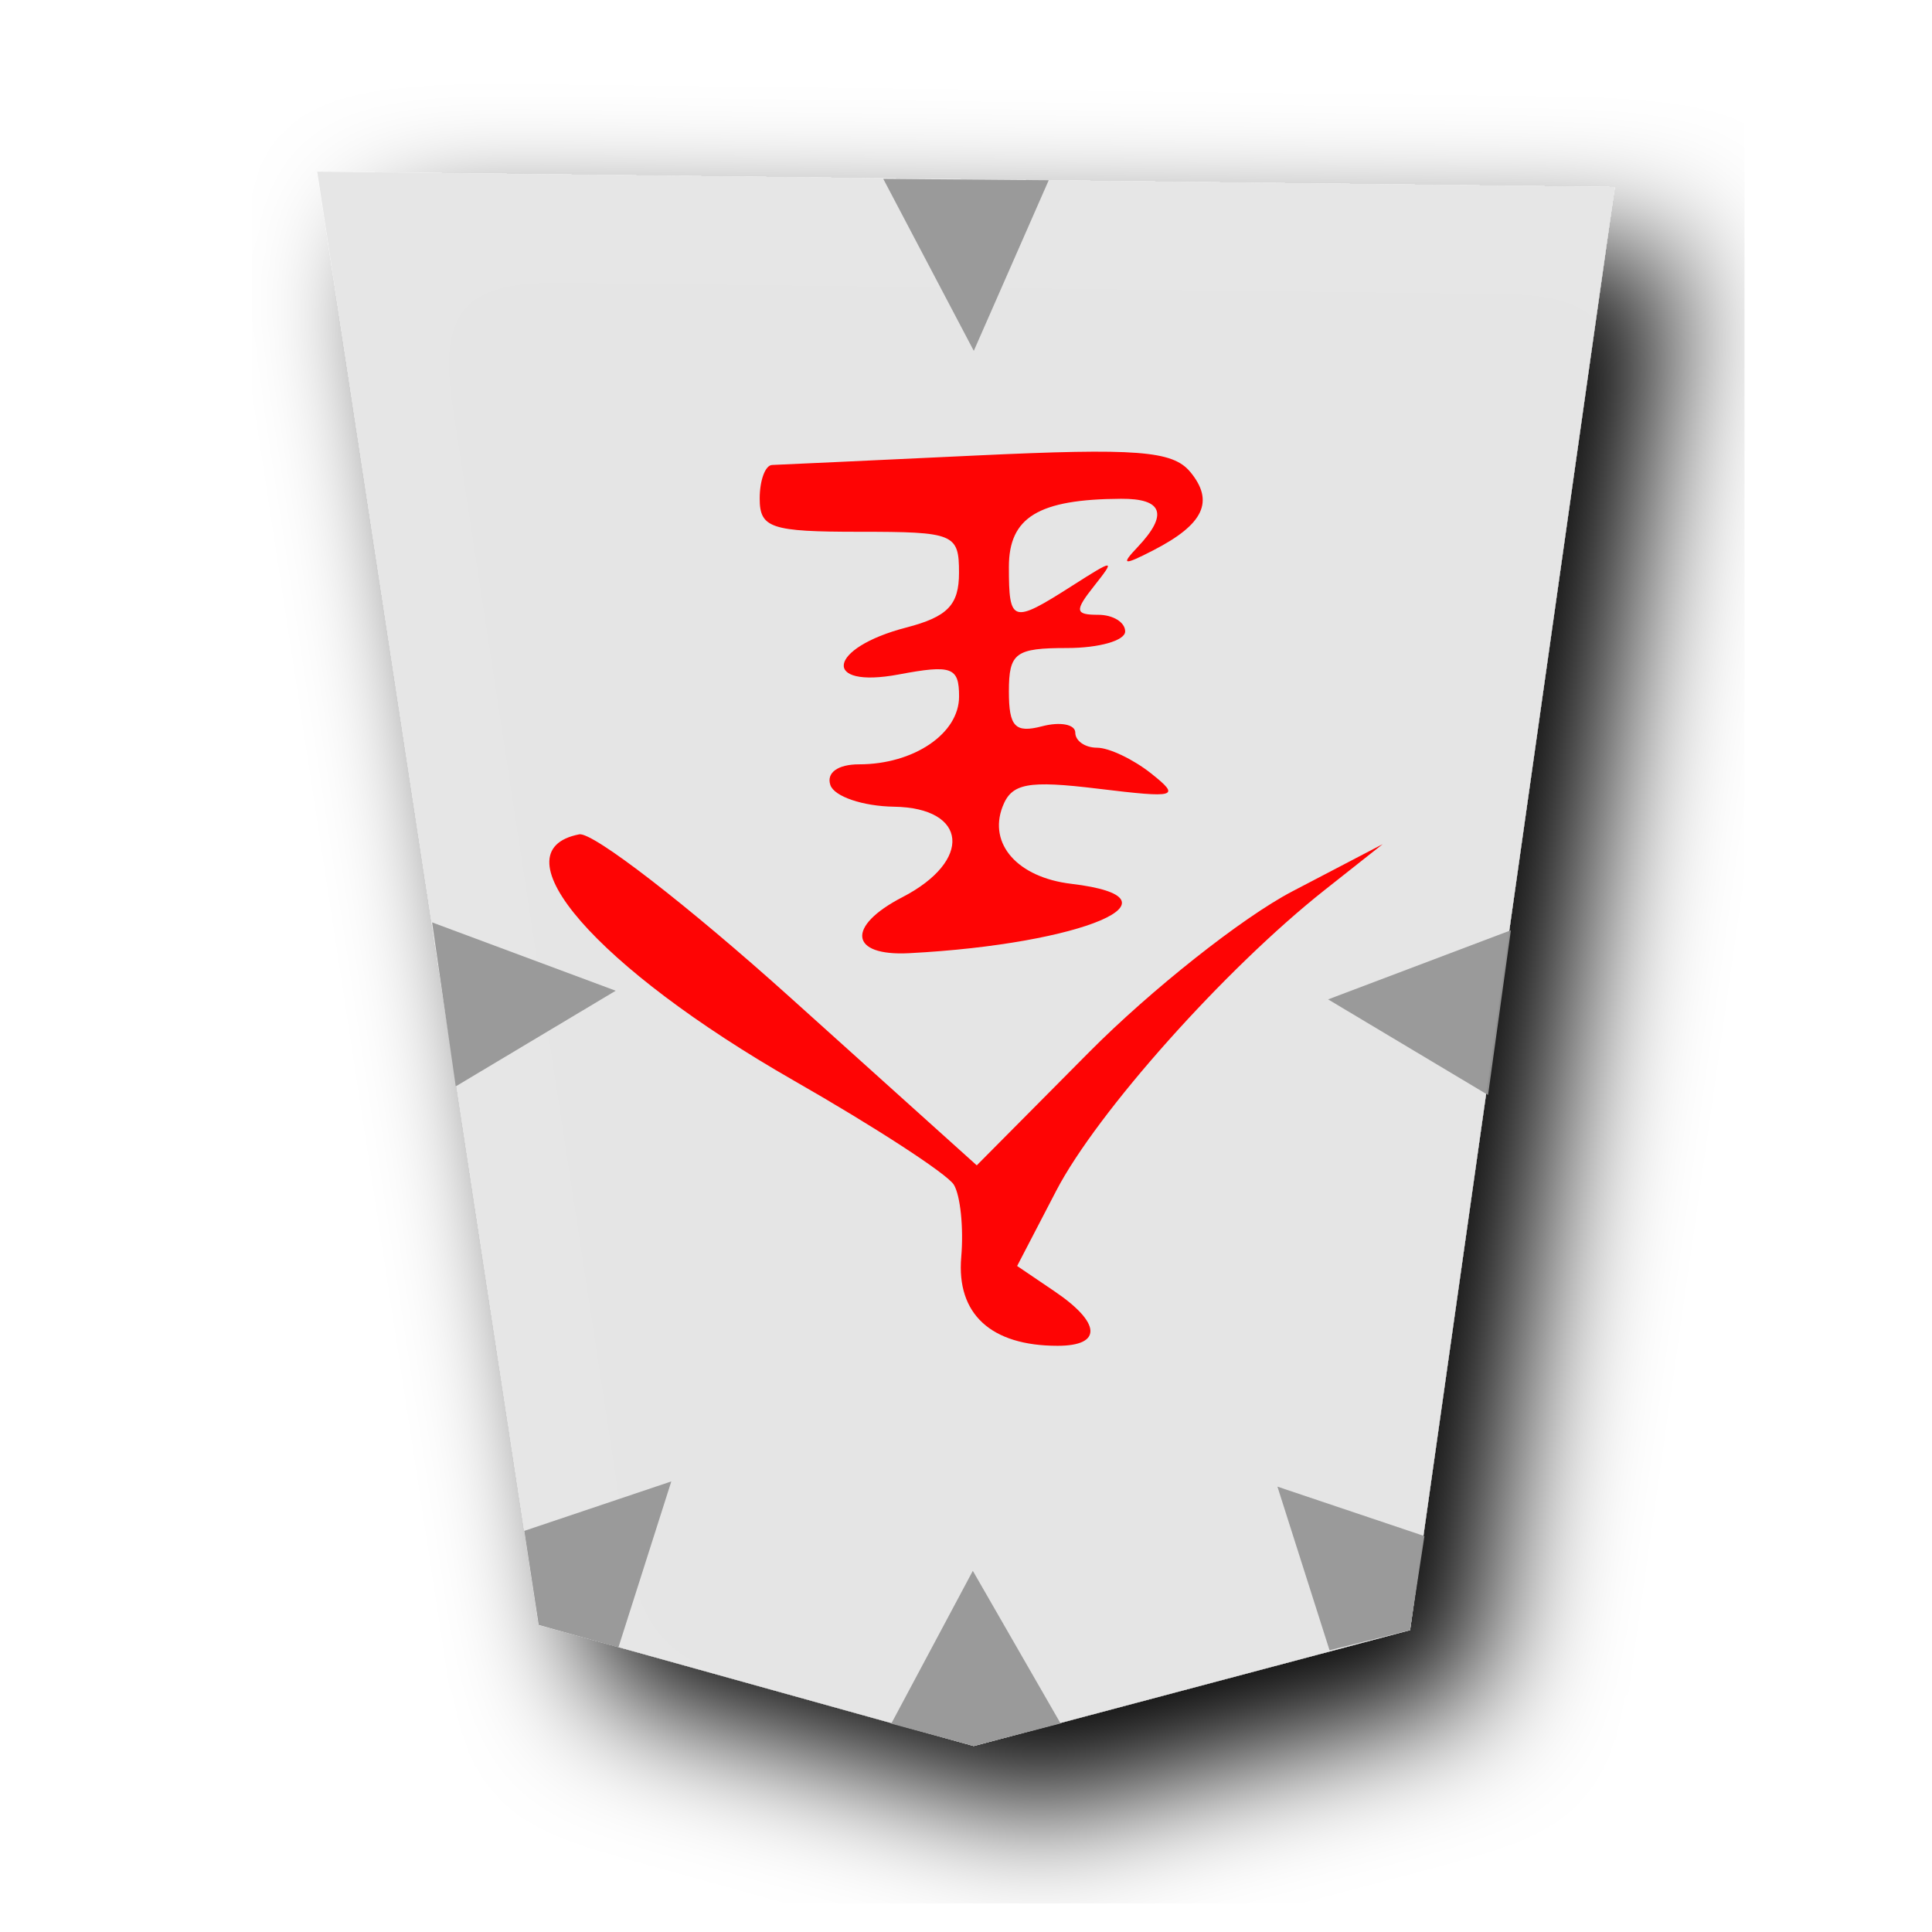
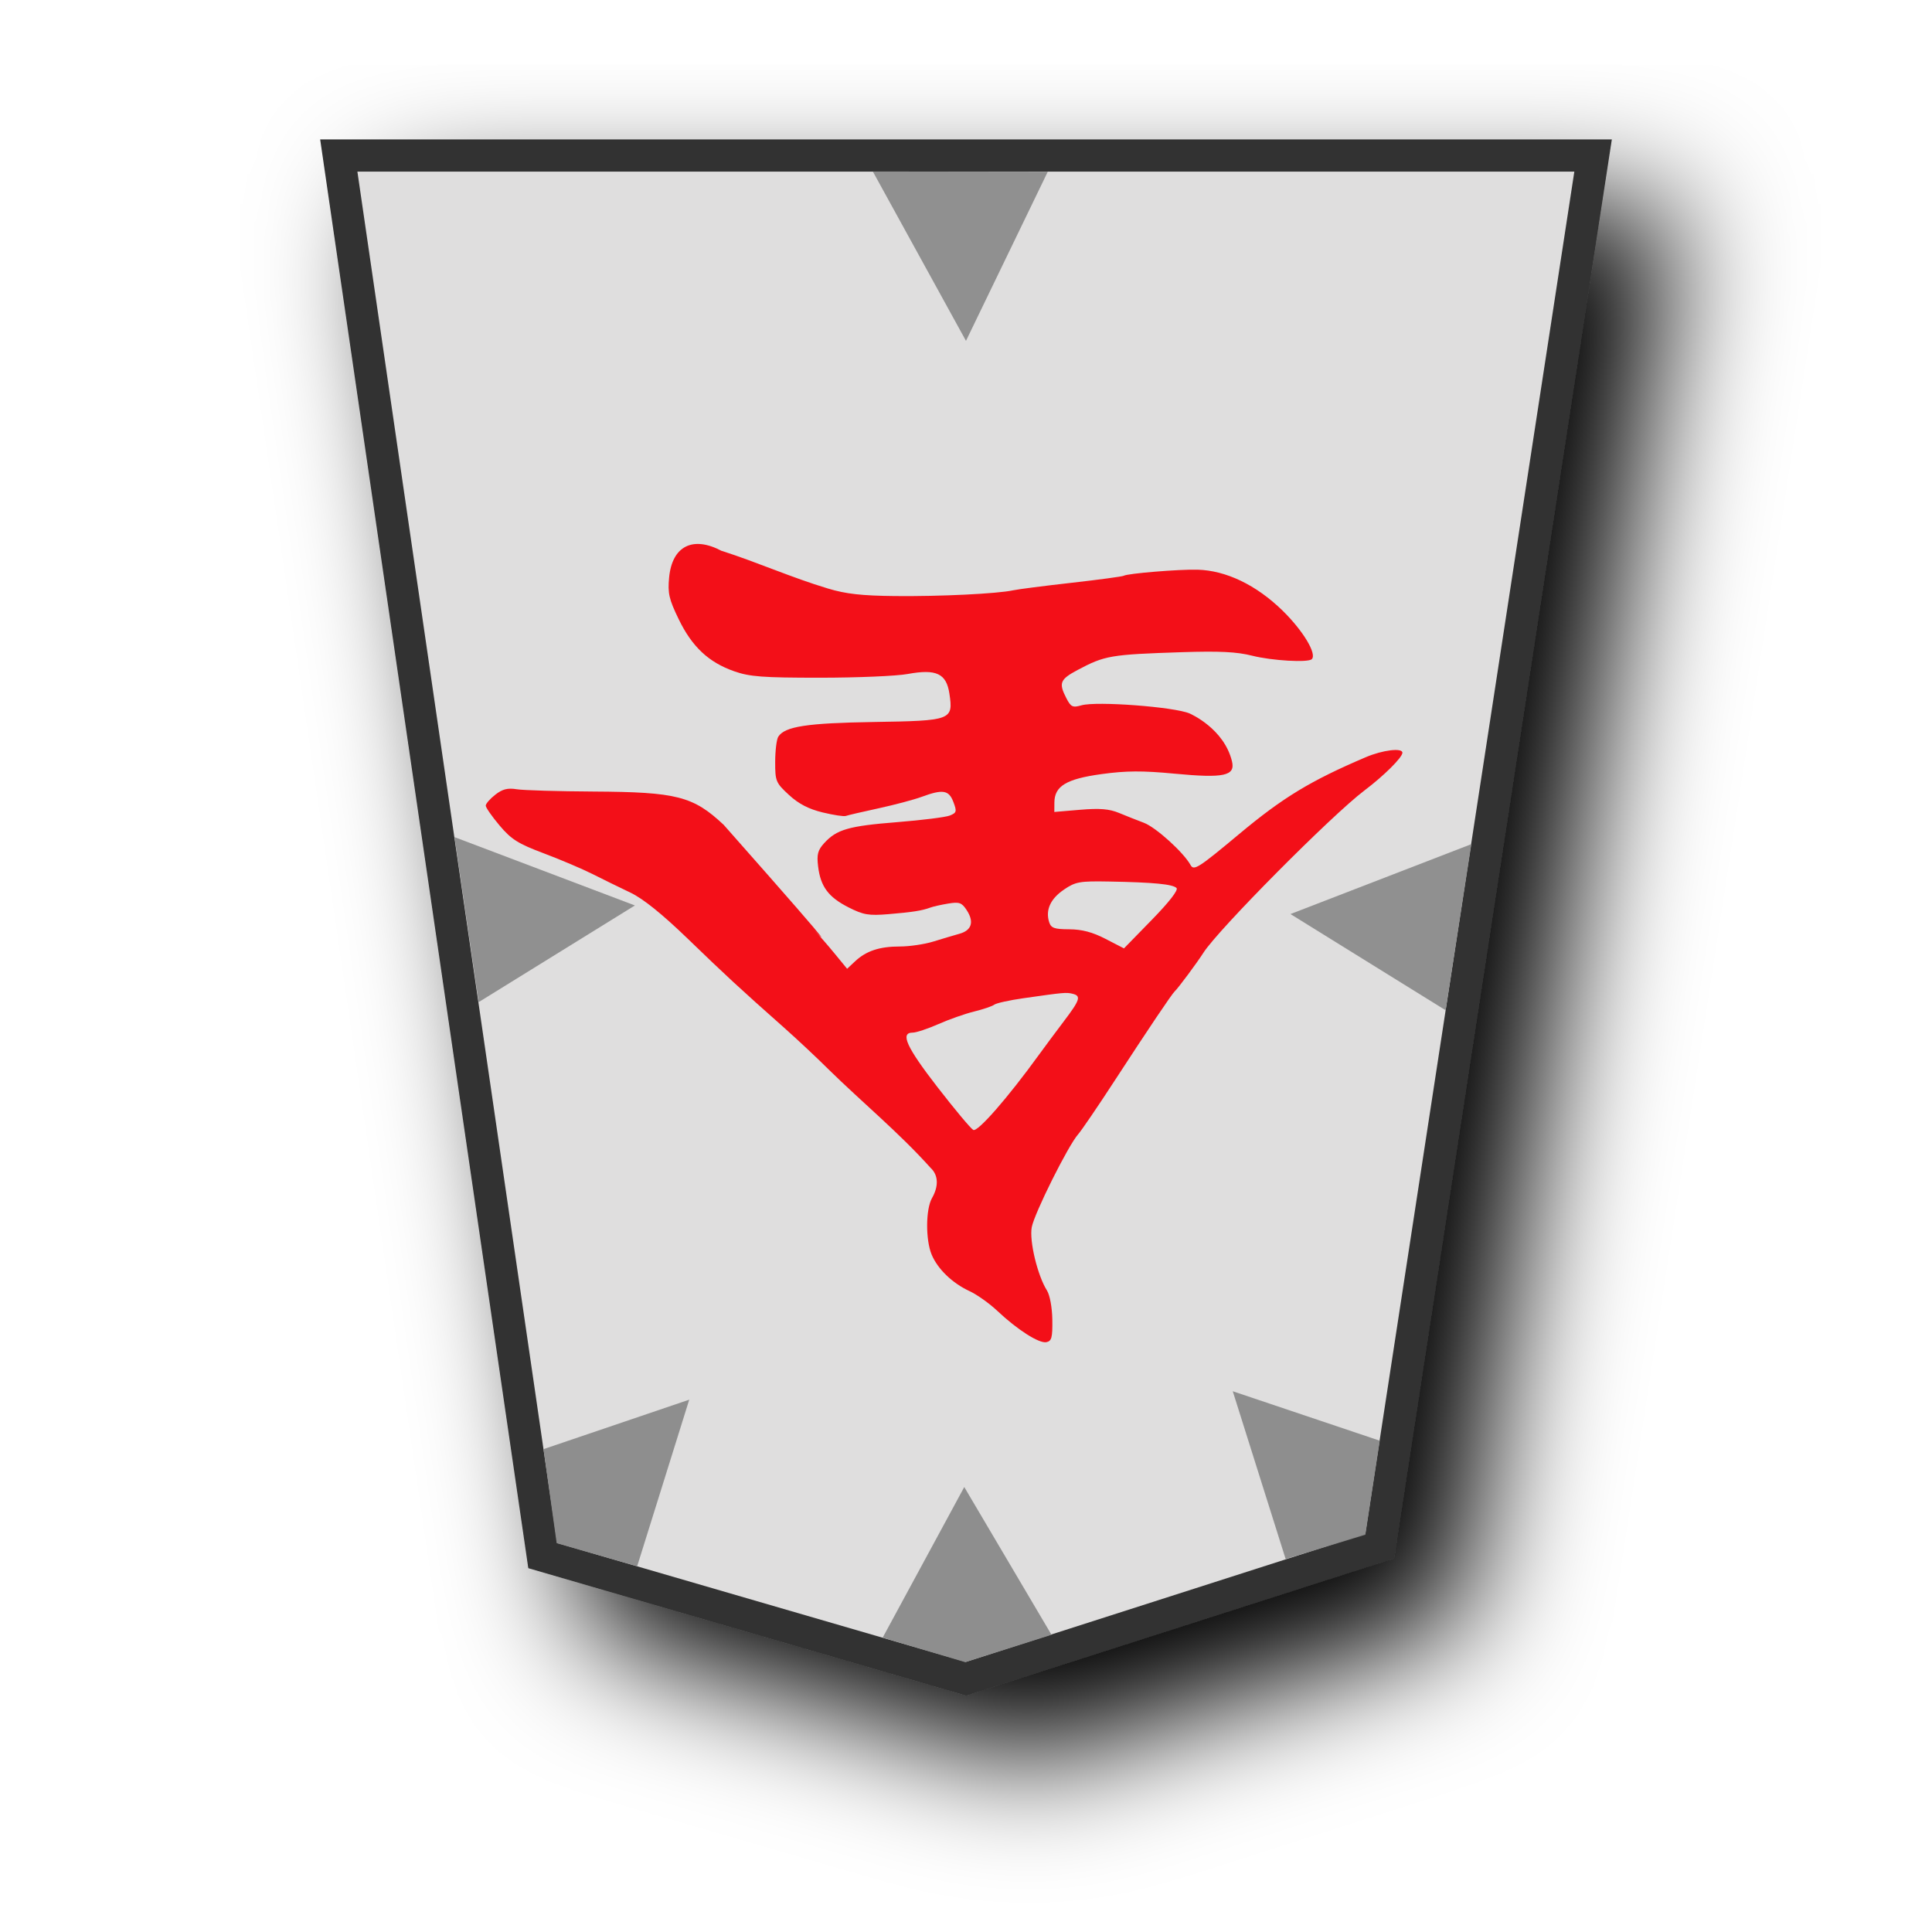
- <svg xmlns="http://www.w3.org/2000/svg" viewBox="0 0 60 60">
-   <filter id="a">
-     <feGaussianBlur in="SourceAlpha" result="blur" stdDeviation="2" />
-     <feOffset result="offsetBlur" dx="2" dy="2" />
-     <feBlend in="SourceGraphic" in2="offsetBlur" />
-   </filter>
-   <g filter="url(#a)" transform="translate(9.104 5)" fill="#f2f2f2">
-     <path d="m21.136 49.223-13.51-3.76L.748.33l40.296.48-6.358 44.815z" fill="#e5e5e5" fill-opacity=".992" />
+ <svg xmlns="http://www.w3.org/2000/svg" width="60" height="60" version="1.1" id="svg2">
+   <defs id="defs1">
+     <filter id="1GI_svg__a" x="-0.138" y="-0.112" width="1.328" height="1.267">
+       <feGaussianBlur in="SourceAlpha" result="blur" stdDeviation="2" id="feGaussianBlur1" />
+       <feOffset dx="2" dy="2" result="offsetBlur" id="feOffset1" />
+       <feBlend in="SourceGraphic" in2="offsetBlur" id="feBlend1" />
+     </filter>
+     <filter id="1OU_svg__a" x="-0.133" y="-0.108" width="1.317" height="1.257">
+       <feGaussianBlur in="SourceAlpha" result="blur" stdDeviation="2" id="feGaussianBlur1-9" />
+       <feOffset dx="2" dy="2" result="offsetBlur" id="feOffset1-2" />
+       <feBlend in="SourceGraphic" in2="offsetBlur" id="feBlend1-4" mode="normal" />
+     </filter>
+     <filter id="0KI_svg__a" x="-0.135" y="-0.111" width="1.32" height="1.263">
+       <feGaussianBlur in="SourceAlpha" result="blur" stdDeviation="2" id="feGaussianBlur1-8" />
+       <feOffset dx="2" dy="2" result="offsetBlur" id="feOffset1-6" />
+       <feBlend in="SourceGraphic" in2="offsetBlur" id="feBlend1-43" mode="normal" />
+     </filter>
+     <filter id="0KI_svg__a-2" x="-0.135" y="-0.111" width="1.32" height="1.263">
+       <feGaussianBlur in="SourceAlpha" result="blur" stdDeviation="2" id="feGaussianBlur1-2" />
+       <feOffset dx="2" dy="2" result="offsetBlur" id="feOffset1-4" />
+       <feBlend in="SourceGraphic" in2="offsetBlur" id="feBlend1-6" mode="normal" />
+     </filter>
+     <filter id="0KI_svg__a-8" x="-0.135" y="-0.111" width="1.32" height="1.263">
+       <feGaussianBlur in="SourceAlpha" result="blur" stdDeviation="2" id="feGaussianBlur1-29" />
+       <feOffset dx="2" dy="2" result="offsetBlur" id="feOffset1-48" />
+       <feBlend in="SourceGraphic" in2="offsetBlur" id="feBlend1-1" mode="normal" />
+     </filter>
+   </defs>
+   <g fill="#ececec" filter="url(#1GI_svg__a)" id="g1">
+     <path fill="#fdeb98" d="M 42.848,48.016 49.475,4.829 H 10.521 l 6.334,43.482 13.145,3.824 z" id="path1" style="stroke:#333333;fill:#dfdede;fill-opacity:1" />
  </g>
-   <path d="m30.24 54.223 2.698-.699-2.726-4.74-2.534 4.747zm13.55-3.598.448-2.92-4.566-1.536 1.618 5.081zm-27.06-.162-.448-2.92 4.566-1.536-1.643 5.156zm-2.576-16.725-.734-5.092 5.701 2.122zm32.059.268.709-5.116-5.676 2.147z" opacity=".951" fill="#969696" />
-   <path d="M36.96 14.65c.762.92.428 1.632-1.143 2.44-.933.48-1.02.462-.487-.1.957-1.013.786-1.509-.516-1.5-2.565.014-3.482.573-3.482 2.116 0 1.742.104 1.773 1.952.594 1.33-.849 1.365-.849.693 0-.61.771-.593.893.129.893.46 0 .837.232.837.517 0 .284-.813.515-1.806.515-1.604 0-1.805.15-1.805 1.35 0 1.096.193 1.299 1.031 1.08.568-.148 1.031-.058 1.031.198 0 .257.305.468.677.468.37 0 1.125.36 1.676.797.927.737.805.773-1.637.477-2.195-.267-2.695-.172-2.975.558-.446 1.163.473 2.196 2.13 2.394 3.72.443.383 1.873-5.03 2.155-1.85.097-1.962-.834-.209-1.74 2.184-1.13 2.031-2.774-.262-2.809-.967-.015-1.856-.316-1.976-.672-.13-.382.231-.644.892-.644 1.697 0 3.105-.954 3.105-2.105 0-.914-.226-.996-1.874-.686-2.412.451-2.21-.823.232-1.457 1.286-.334 1.64-.7 1.64-1.7 0-1.215-.146-1.274-3.095-1.274-2.75 0-3.095-.116-3.095-1.033 0-.567.174-1.037.387-1.042.212-.007 3.073-.14 6.356-.295 4.96-.233 6.081-.148 6.623.506zM24.541 30.977l5.793 5.214 3.491-3.517c1.92-1.935 4.757-4.18 6.304-4.989l2.81-1.468-1.806 1.428c-3.089 2.444-7.068 6.902-8.333 9.339l-1.212 2.332 1.161.787c1.45.981 1.49 1.692.095 1.692-2.07 0-3.143-.988-2.992-2.753.078-.907-.026-1.92-.231-2.252-.206-.332-2.442-1.788-4.969-3.232-6.125-3.507-9.289-7.137-6.663-7.647.417-.08 3.366 2.2 6.552 5.066z" fill="#fe0404" />
-   <path d="m32.569 5.597-5.138-.042 2.811 5.341z" opacity=".951" fill="#969696" />
+   <path d="m 29.974,51.62 2.682,-0.85 -2.71,-4.589 -2.534,4.677 z m 12.428,-3.958 0.448,-2.92 -4.566,-1.536 1.643,5.212 z m -25.115,0.262 -0.407,-2.92 4.525,-1.536 -1.617,5.174 z" opacity="0.951" fill="#d38d5f" id="path2181" style="fill:#8b8b8b;fill-opacity:1;stroke:none;stroke-opacity:1;paint-order:stroke fill markers" />
+   <g id="g5" style="fill:#8f6224;fill-opacity:1;stroke:#313131;stroke-opacity:1;paint-order:stroke fill markers" transform="rotate(180,29.99719,29.99887)">
+     <path d="m 45.128,28.876 0.75,5.124 -5.601,-2.122 z" fill="#d38d5f" id="path1059" style="fill:#909090;fill-opacity:1;stroke:none;stroke-opacity:1;paint-order:stroke fill markers" />
+     <path d="m 27.455,54.665 5.433,0.007 -2.893,-5.26 z" id="path5" style="fill:#909090;fill-opacity:1;stroke:none;stroke-opacity:1;paint-order:stroke fill markers" />
+     <path d="m 15.099,28.623 -0.799,5.159 5.618,-2.171 z" id="path4" style="fill:#909090;fill-opacity:1;stroke:none;stroke-opacity:1;paint-order:stroke fill markers" />
+   </g>
+   <path d="m 22.417,17.108 c 1.128,0.363 2.158,0.827 3.296,1.169 0.553,0.168 1.052,0.224 2.087,0.234 1.392,0.015 3.183,-0.073 3.661,-0.178 0.147,-0.033 0.965,-0.138 1.817,-0.234 0.852,-0.096 1.581,-0.195 1.619,-0.218 0.116,-0.072 1.72,-0.204 2.29,-0.189 0.89,0.024 1.827,0.474 2.642,1.269 0.637,0.622 1.074,1.347 0.91,1.51 -0.113,0.113 -1.241,0.047 -1.849,-0.107 -0.477,-0.121 -1.018,-0.148 -2.186,-0.11 -2.218,0.073 -2.392,0.103 -3.238,0.553 -0.549,0.293 -0.593,0.404 -0.349,0.877 0.141,0.273 0.195,0.298 0.469,0.22 0.467,-0.134 2.885,0.049 3.358,0.253 0.043,0.019 1.066,0.472 1.315,1.481 0.113,0.458 -0.241,0.535 -1.783,0.389 -0.996,-0.095 -1.502,-0.092 -2.265,0.013 -1.095,0.15 -1.463,0.372 -1.466,0.883 l -0.002,0.293 0.804,-0.068 c 0.607,-0.051 0.902,-0.027 1.204,0.098 0.22,0.091 0.569,0.23 0.775,0.307 0.37,0.139 1.234,0.921 1.449,1.313 0.101,0.183 0.244,0.092 1.512,-0.967 1.357,-1.133 2.211,-1.651 3.929,-2.384 0.52,-0.222 1.137,-0.298 1.137,-0.139 0,0.146 -0.57,0.713 -1.177,1.171 -1.014,0.764 -4.551,4.328 -5.003,5.042 -0.191,0.301 -0.788,1.105 -0.889,1.196 -0.09,0.081 -0.828,1.179 -1.872,2.783 -0.517,0.795 -1.026,1.541 -1.13,1.659 -0.309,0.348 -1.359,2.452 -1.44,2.885 -0.08,0.425 0.179,1.501 0.472,1.965 0.09,0.142 0.161,0.529 0.167,0.907 0.008,0.556 -0.021,0.665 -0.185,0.698 -0.227,0.046 -0.901,-0.385 -1.529,-0.977 -0.242,-0.228 -0.627,-0.501 -0.856,-0.607 -0.535,-0.248 -0.99,-0.686 -1.178,-1.136 -0.191,-0.458 -0.185,-1.41 0.011,-1.754 0.213,-0.372 0.197,-0.716 -0.042,-0.937 -0.994,-1.108 -2.129,-2.038 -3.168,-3.058 -0.353,-0.352 -0.979,-0.938 -1.391,-1.304 -1.392,-1.234 -1.79,-1.602 -2.984,-2.756 -0.793,-0.766 -1.387,-1.244 -1.779,-1.431 -0.324,-0.154 -0.854,-0.414 -1.177,-0.577 -0.324,-0.163 -1.009,-0.454 -1.523,-0.647 -0.79,-0.297 -1.001,-0.43 -1.365,-0.861 -0.236,-0.28 -0.43,-0.558 -0.43,-0.617 0,-0.059 0.132,-0.211 0.294,-0.338 0.223,-0.175 0.384,-0.217 0.669,-0.171 0.206,0.033 1.284,0.065 2.396,0.071 2.573,0.015 3.084,0.145 4.032,1.035 4.348,4.915 2.72,3.17 2.811,3.271 0.128,0.131 0.411,0.454 0.627,0.718 l 0.394,0.48 0.248,-0.232 c 0.345,-0.323 0.759,-0.46 1.391,-0.46 0.297,0 0.764,-0.069 1.037,-0.153 0.273,-0.084 0.64,-0.194 0.816,-0.243 0.38,-0.107 0.459,-0.371 0.219,-0.737 -0.151,-0.23 -0.229,-0.257 -0.571,-0.2 -0.218,0.036 -0.469,0.092 -0.557,0.125 -0.263,0.097 -0.55,0.141 -1.298,0.204 -0.615,0.051 -0.779,0.023 -1.241,-0.211 -0.625,-0.317 -0.87,-0.646 -0.945,-1.272 -0.045,-0.372 -0.01,-0.505 0.189,-0.723 0.388,-0.425 0.76,-0.532 2.26,-0.651 0.775,-0.062 1.514,-0.154 1.642,-0.206 0.211,-0.085 0.222,-0.126 0.11,-0.421 -0.14,-0.372 -0.328,-0.402 -0.986,-0.159 -0.235,0.087 -0.838,0.247 -1.338,0.356 -0.5,0.108 -0.958,0.215 -1.017,0.237 -0.059,0.022 -0.384,-0.028 -0.723,-0.11 -0.432,-0.105 -0.744,-0.267 -1.044,-0.544 -0.406,-0.375 -0.427,-0.426 -0.426,-1.026 8.1e-4,-0.348 0.044,-0.699 0.096,-0.781 0.202,-0.318 0.886,-0.424 2.972,-0.457 2.412,-0.038 2.466,-0.058 2.343,-0.878 -0.094,-0.629 -0.407,-0.776 -1.299,-0.612 -0.342,0.063 -1.565,0.115 -2.719,0.115 -1.779,0 -2.185,-0.03 -2.669,-0.201 -0.794,-0.279 -1.308,-0.763 -1.721,-1.617 -0.302,-0.623 -0.343,-0.806 -0.297,-1.294 0.094,-0.978 0.737,-1.302 1.634,-0.825 z m 10.622,10.522 c -0.417,0.283 -0.575,0.632 -0.457,1.006 0.059,0.186 0.159,0.222 0.625,0.224 0.393,0.002 0.722,0.088 1.127,0.298 l 0.572,0.295 0.866,-0.888 c 0.536,-0.549 0.828,-0.925 0.766,-0.987 -0.12,-0.119 -0.712,-0.176 -2.082,-0.201 -0.93,-0.017 -1.053,0.005 -1.417,0.252 z m -1.251,3.37 c -0.438,0.062 -0.848,0.153 -0.91,0.201 -0.062,0.048 -0.342,0.143 -0.622,0.212 -0.28,0.068 -0.78,0.244 -1.11,0.39 -0.331,0.146 -0.691,0.266 -0.802,0.266 -0.397,0 -0.194,0.448 0.768,1.69 0.533,0.688 1.034,1.288 1.113,1.332 0.135,0.076 1.07,-0.994 2.039,-2.332 0.177,-0.244 0.526,-0.714 0.776,-1.044 0.504,-0.665 0.542,-0.787 0.268,-0.853 -0.198,-0.047 -0.258,-0.042 -1.519,0.138 z" style="fill:#f30d16;fill-opacity:0.984;stroke-width:0.405" id="path1-4" />
</svg>
